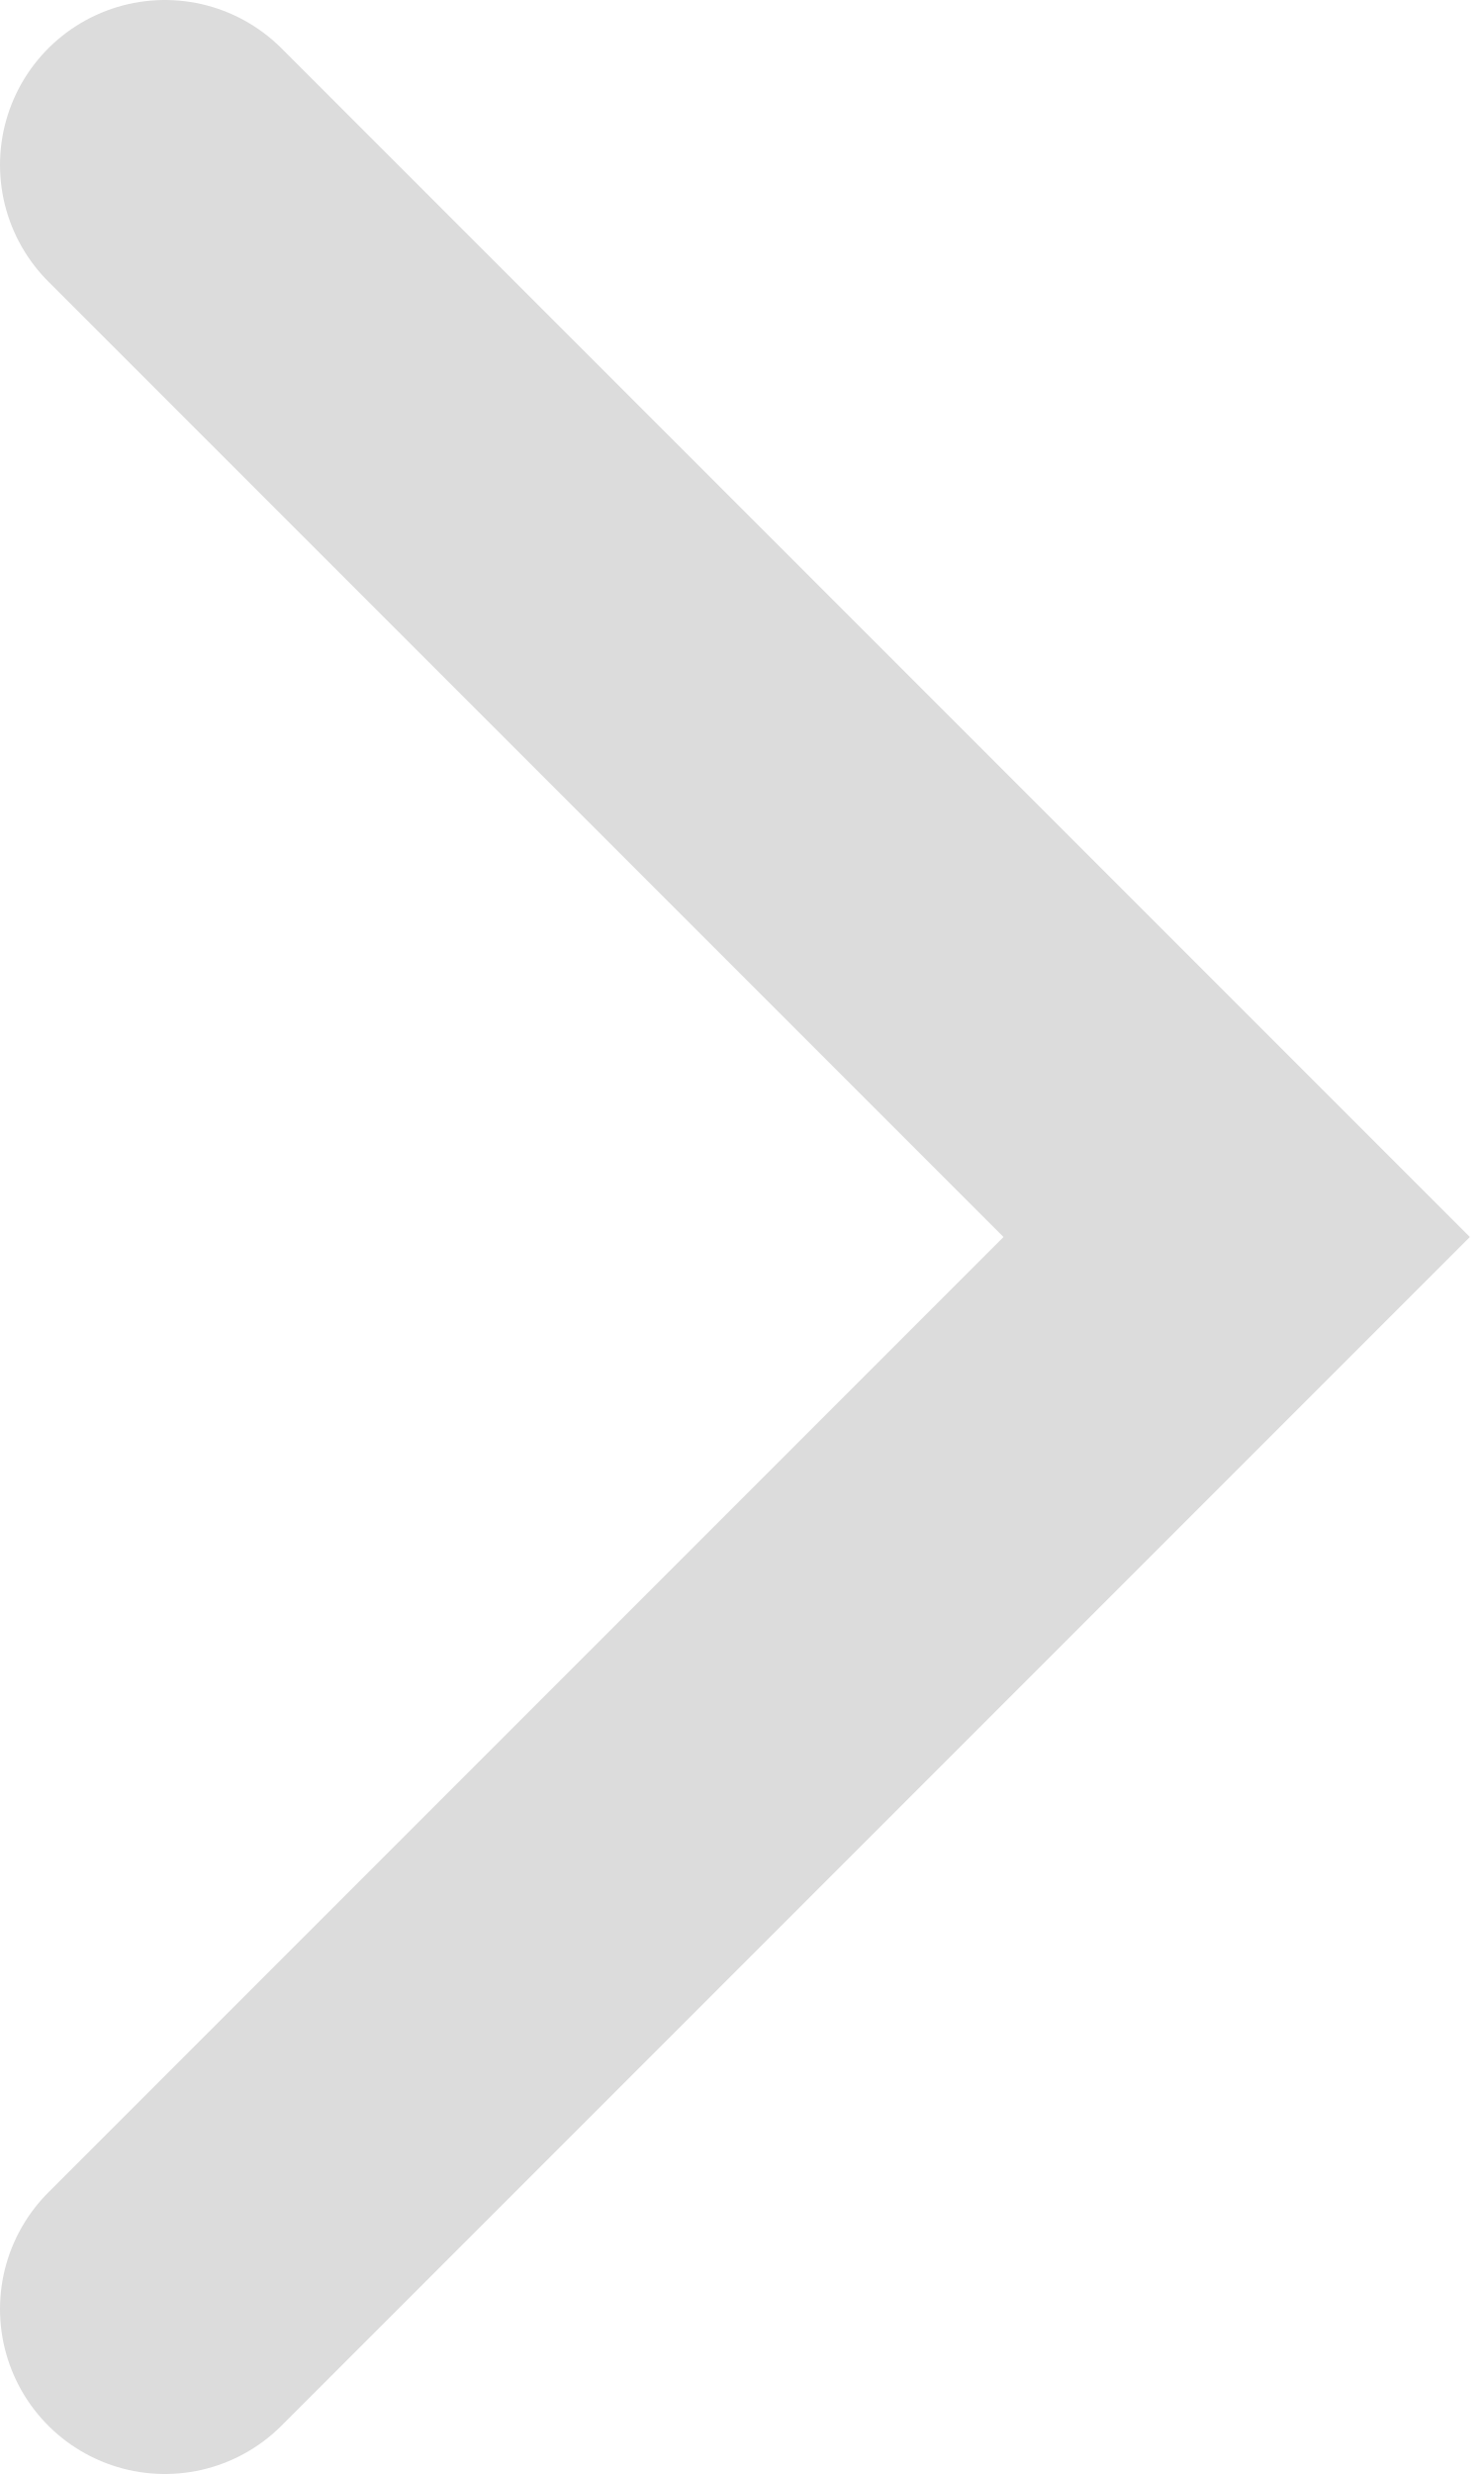
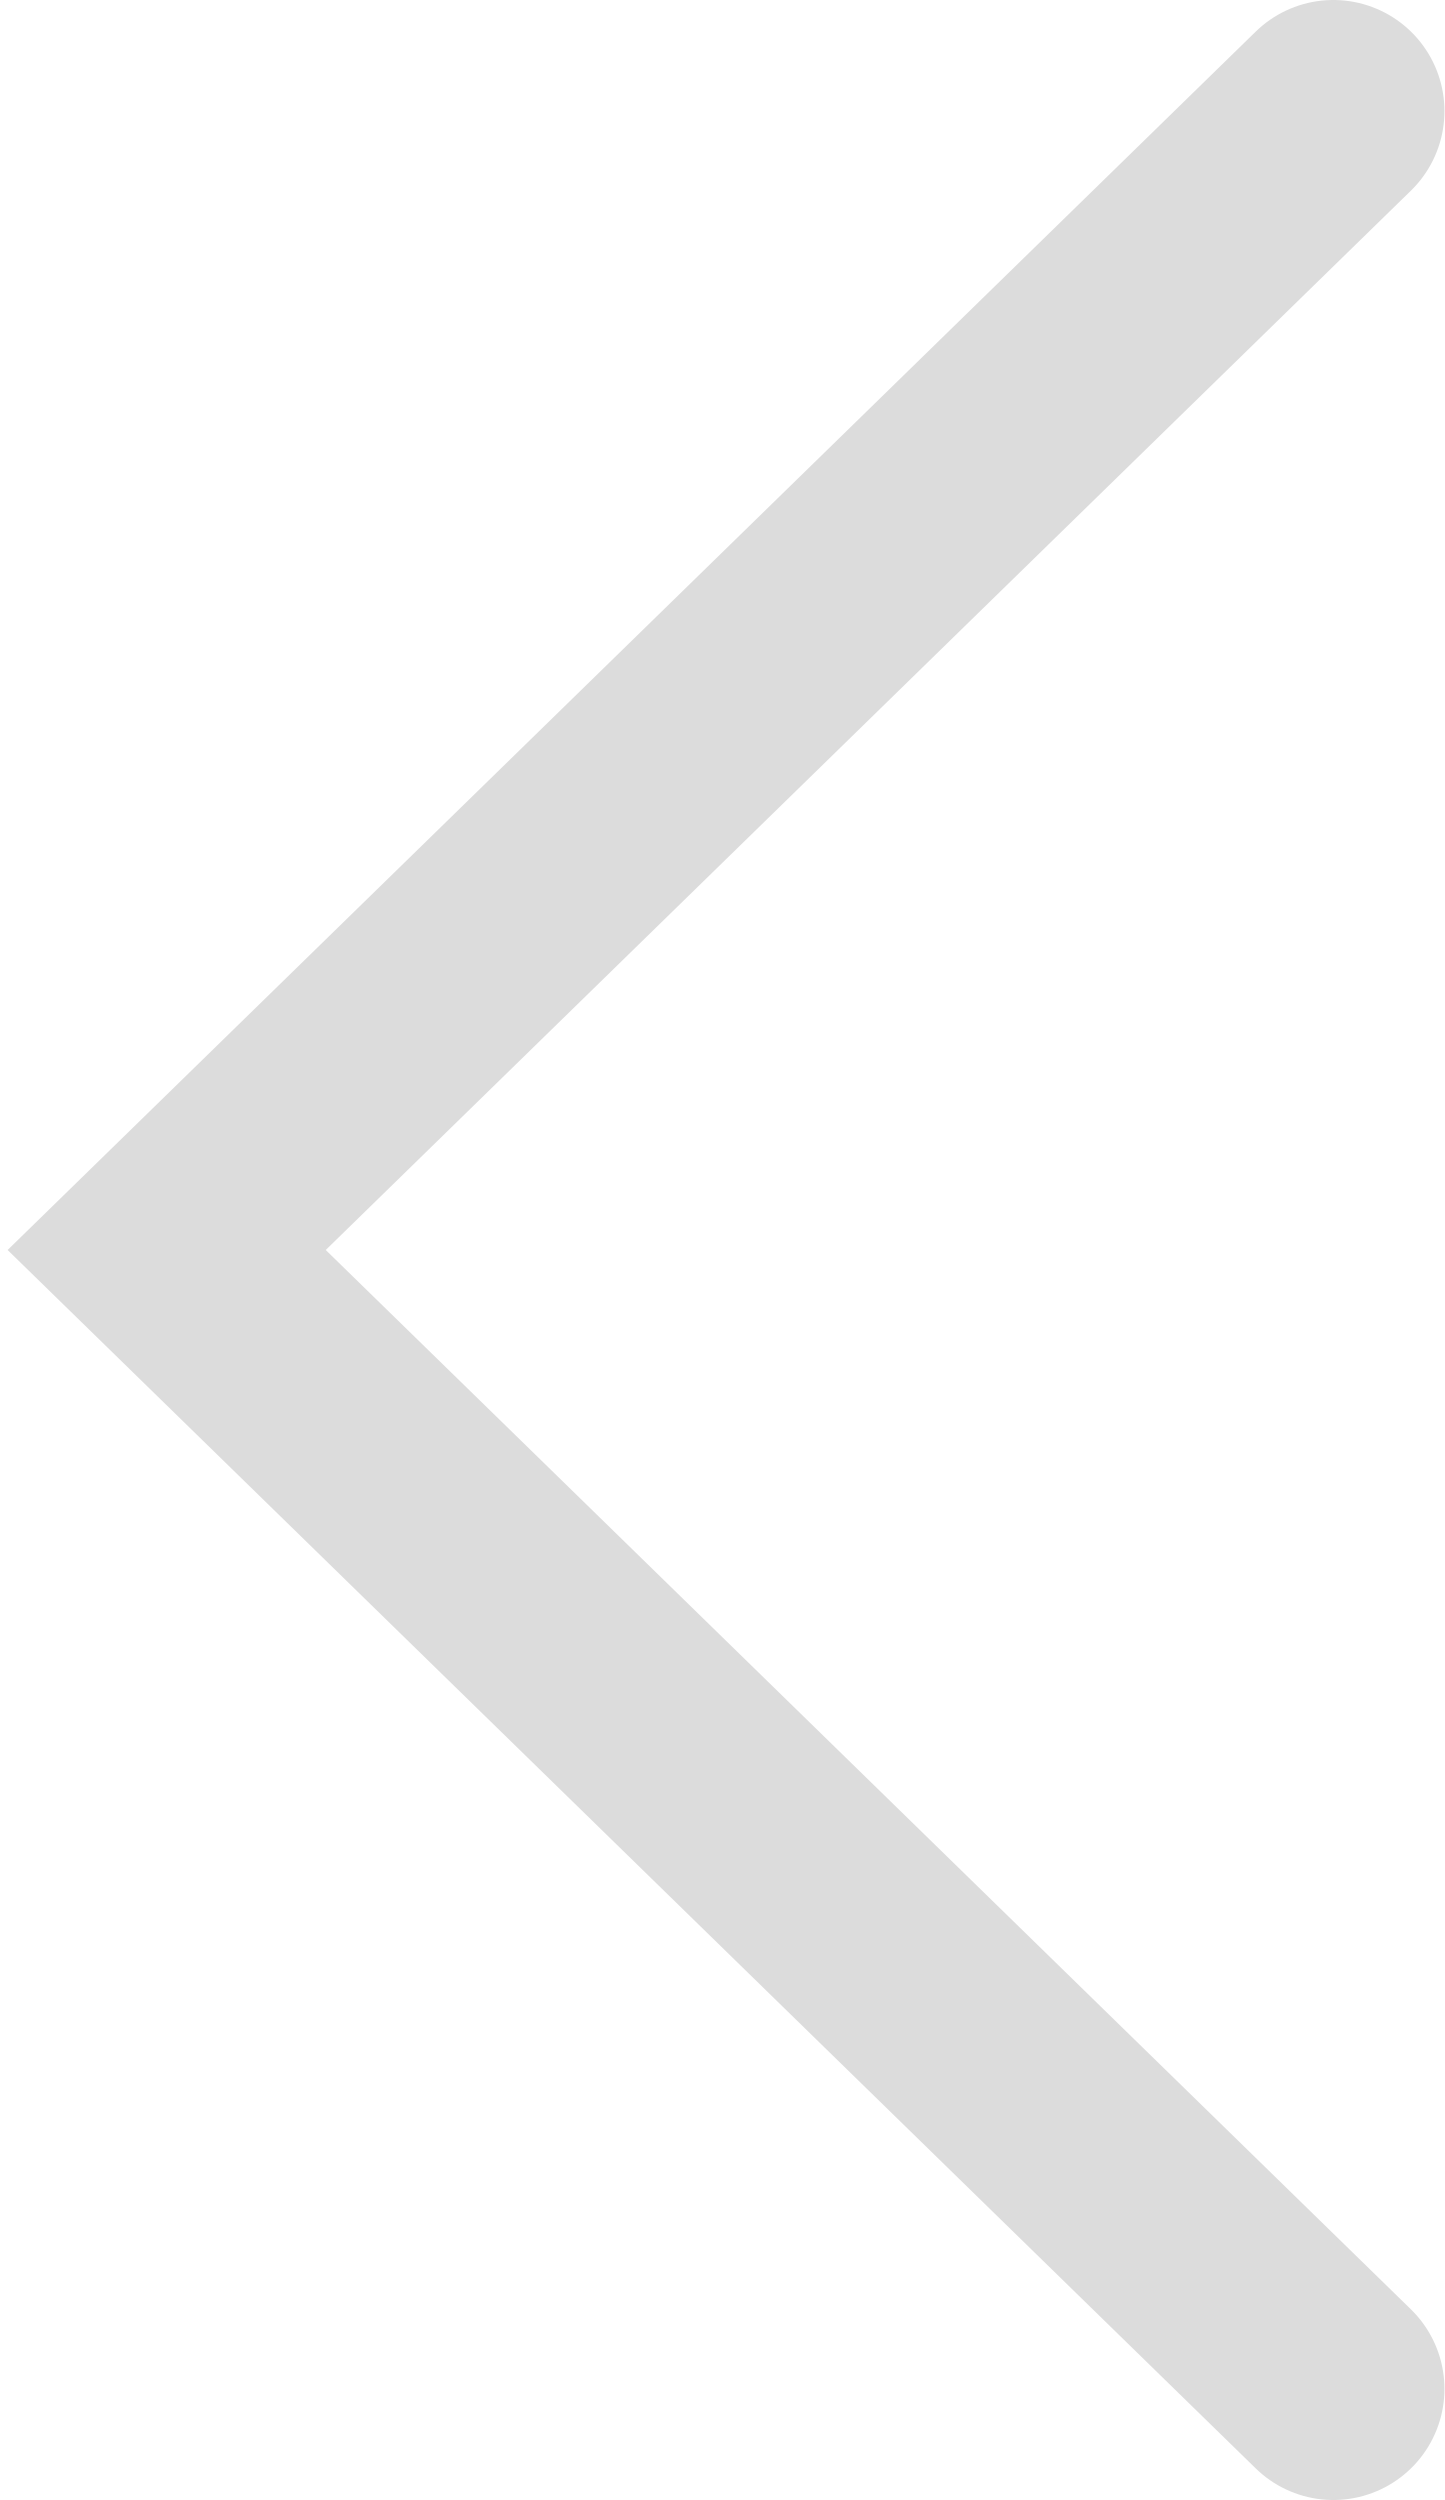
- <svg xmlns="http://www.w3.org/2000/svg" width="18" height="30" viewBox="0 0 18 30" fill="none">
-   <path id="Vector 7" d="M2 2L15 15L2 28" stroke="#DCDCDC" stroke-width="4" stroke-linecap="round" />
+ <svg xmlns="http://www.w3.org/2000/svg" width="26" height="45" viewBox="0 0 26 45" fill="none">
+   <path d="M24 2L3 22.5L24 43" stroke="#DCDCDC" stroke-width="4" stroke-linecap="round" />
</svg>
